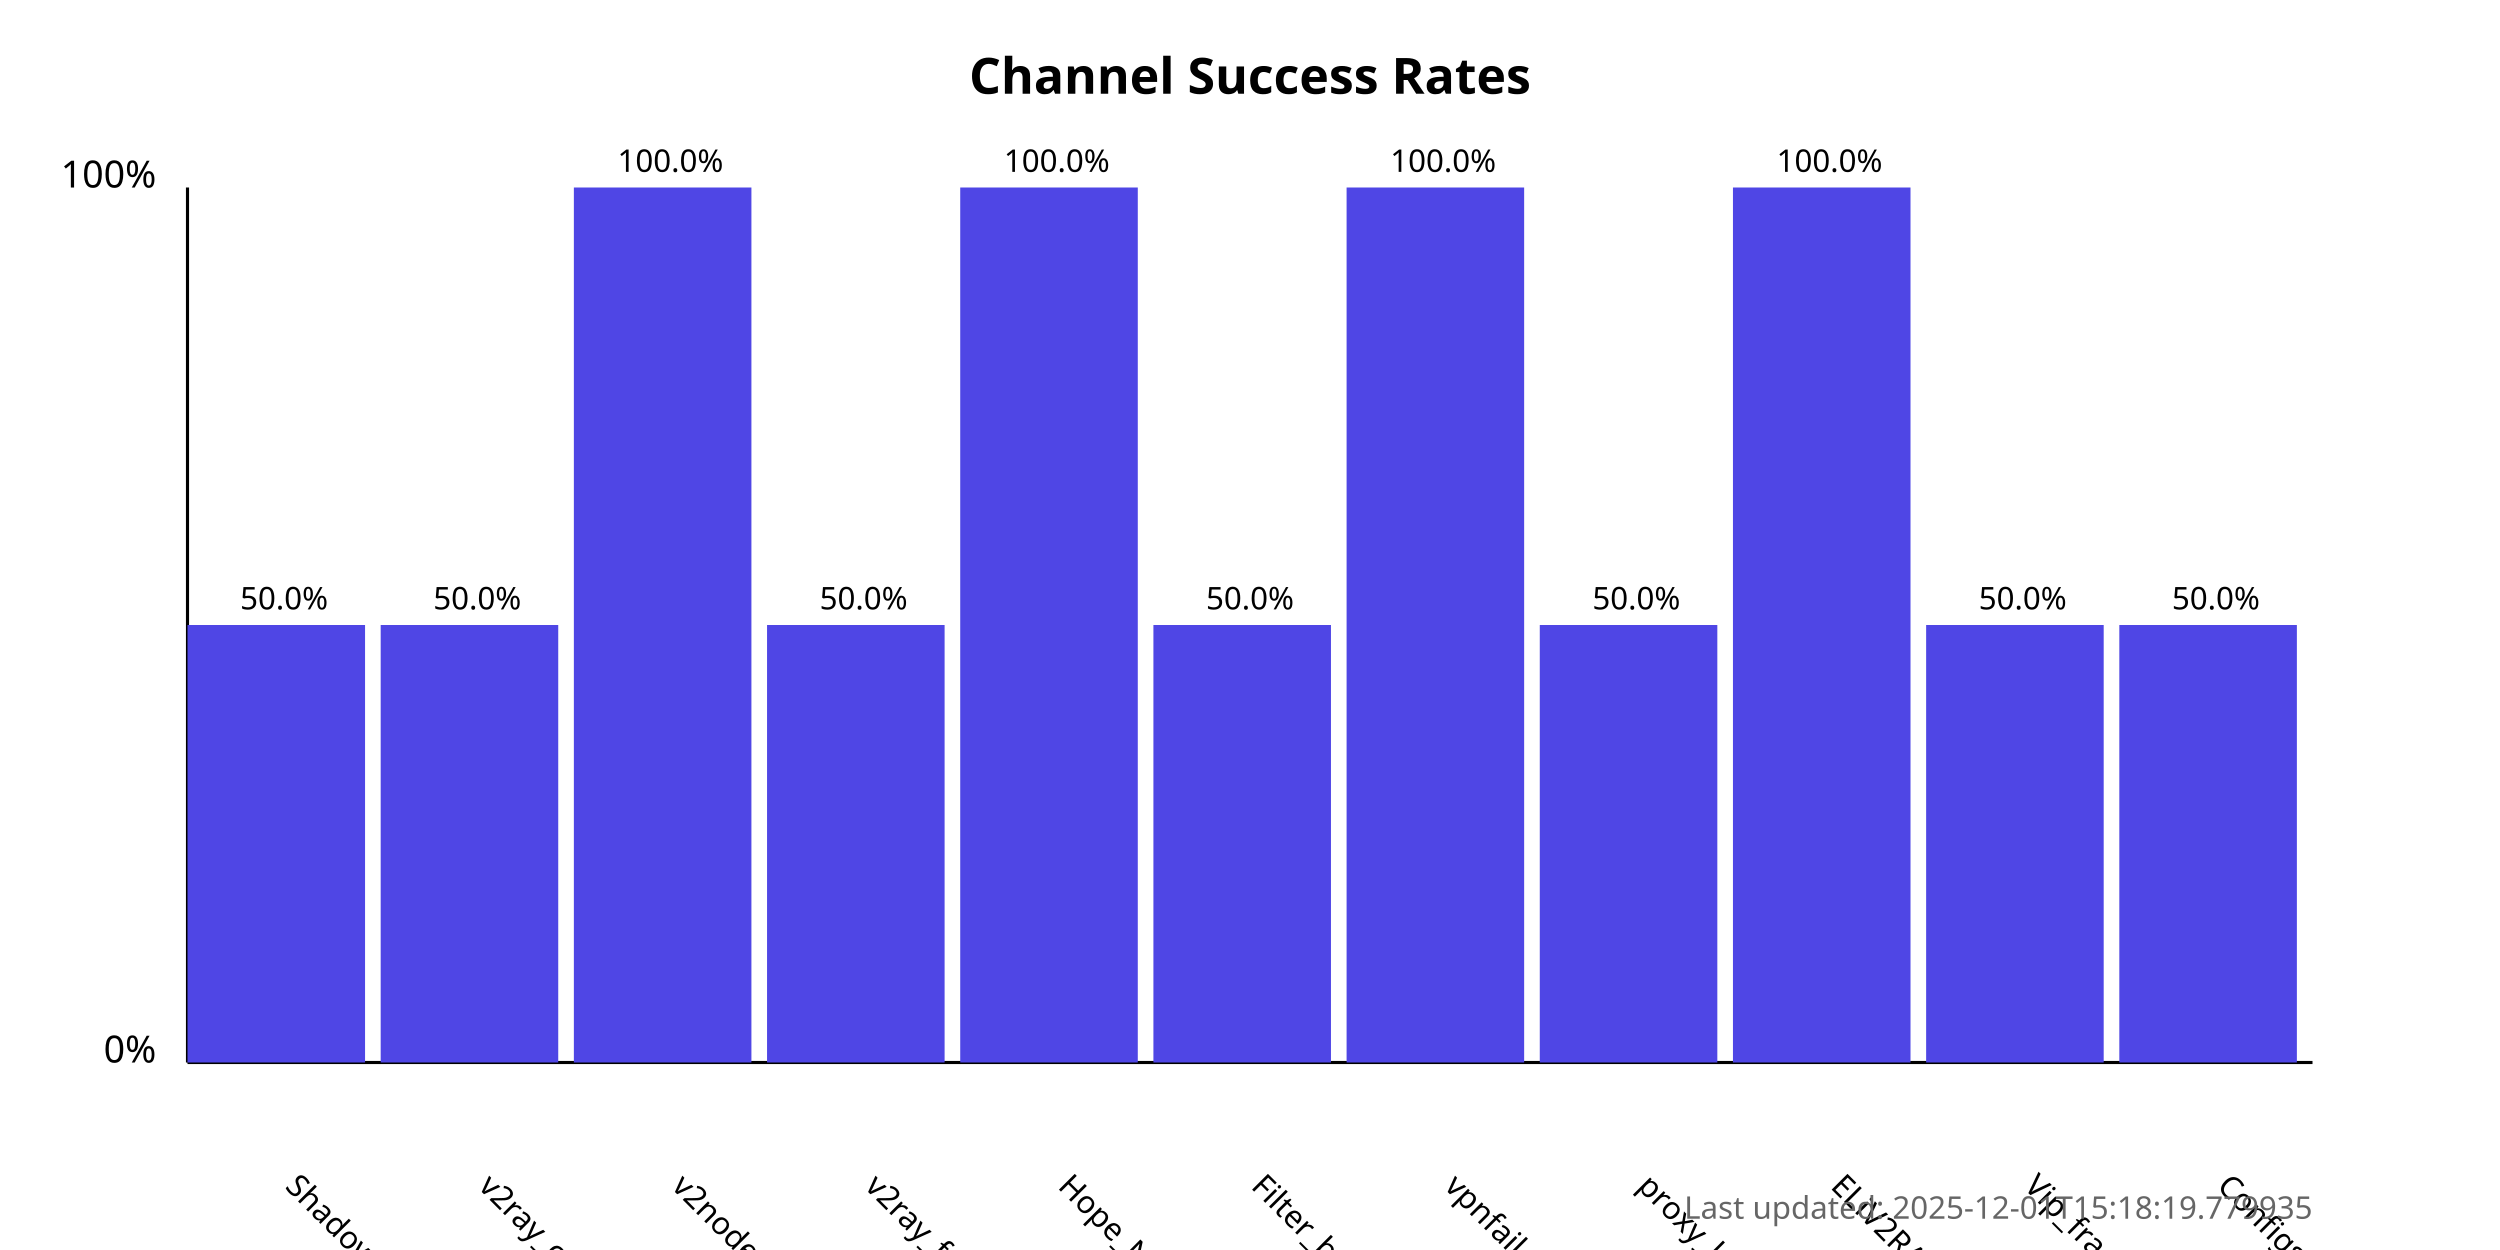
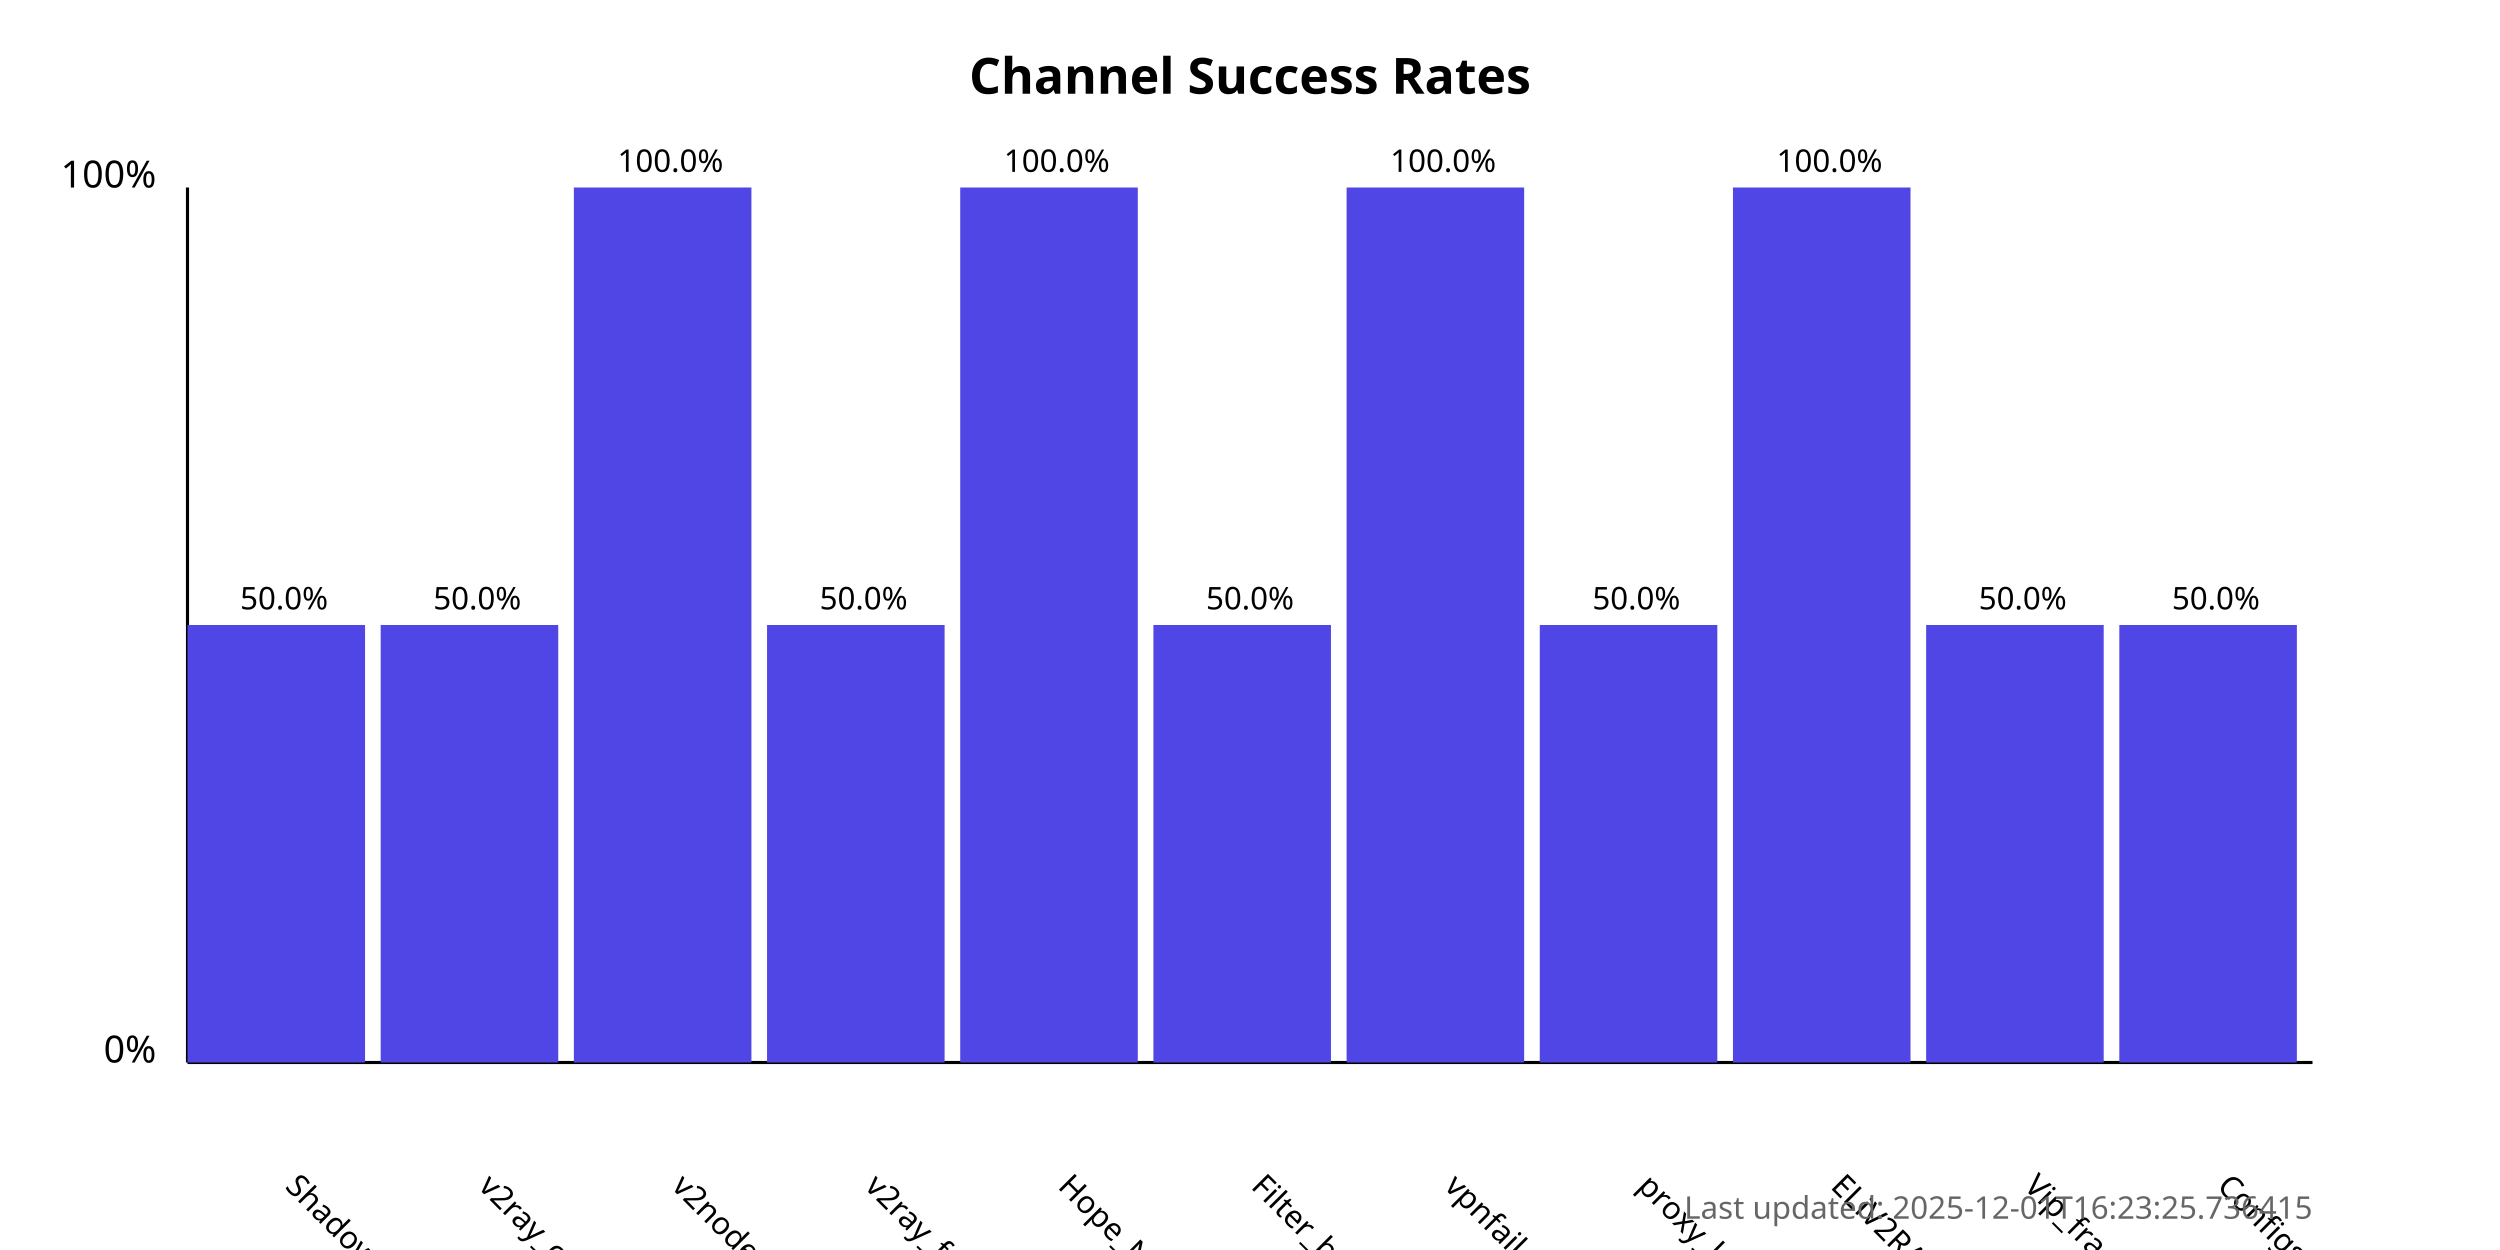
<svg xmlns="http://www.w3.org/2000/svg" width="800" height="400">
  <style>
            .chart-title { font: bold 16px sans-serif; }
            .axis-label { font: 12px sans-serif; }
            .tick-label { font: 10px sans-serif; }
            .bar { fill: #4f46e5; }
            .bar:hover { fill: #6366f1; }
            .timestamp { font: 10px sans-serif; fill: #666; }
        </style>
  <text x="400.0" y="30" text-anchor="middle" class="chart-title">
            Channel Success Rates
        </text>
  <line x1="60" y1="340" x2="60" y2="60" stroke="black" stroke-width="1" />
  <line x1="60" y1="340" x2="740" y2="340" stroke="black" stroke-width="1" />
  <text x="50" y="340" text-anchor="end" class="axis-label">0%</text>
  <text x="50" y="60" text-anchor="end" class="axis-label">100%</text>
  <g>
    <rect x="60" y="200.0" width="56.818" height="140.0" class="bar" />
    <text x="90.909" y="380" transform="rotate(45, 90.90909, 380)" text-anchor="start" class="tick-label">
                ShadowProxy66
            </text>
    <text x="90.909" y="195.0" text-anchor="middle" class="tick-label">
                50.0%
            </text>
  </g>
  <g>
    <rect x="121.818" y="200.0" width="56.818" height="140.0" class="bar" />
    <text x="152.727" y="380" transform="rotate(45, 152.7273, 380)" text-anchor="start" class="tick-label">
                v2ray_configs_pool
            </text>
    <text x="152.727" y="195.0" text-anchor="middle" class="tick-label">
                50.0%
            </text>
  </g>
  <g>
    <rect x="183.636" y="60.0" width="56.818" height="280.0" class="bar" />
    <text x="214.545" y="380" transform="rotate(45, 214.5455, 380)" text-anchor="start" class="tick-label">
                v2nodes
            </text>
    <text x="214.545" y="55.0" text-anchor="middle" class="tick-label">
                100.0%
            </text>
  </g>
  <g>
    <rect x="245.455" y="200.0" width="56.818" height="140.0" class="bar" />
    <text x="276.364" y="380" transform="rotate(45, 276.3636, 380)" text-anchor="start" class="tick-label">
                v2ray_free_conf
            </text>
    <text x="276.364" y="195.0" text-anchor="middle" class="tick-label">
                50.0%
            </text>
  </g>
  <g>
    <rect x="307.273" y="60.0" width="56.818" height="280.0" class="bar" />
    <text x="338.182" y="380" transform="rotate(45, 338.1818, 380)" text-anchor="start" class="tick-label">
                Hope_Net
            </text>
    <text x="338.182" y="55.0" text-anchor="middle" class="tick-label">
                100.0%
            </text>
  </g>
  <g>
    <rect x="369.091" y="200.0" width="56.818" height="140.0" class="bar" />
    <text x="400.0" y="380" transform="rotate(45, 400.0, 380)" text-anchor="start" class="tick-label">
                Filter_breaker
            </text>
    <text x="400.0" y="195.0" text-anchor="middle" class="tick-label">
                50.0%
            </text>
  </g>
  <g>
    <rect x="430.909" y="60.0" width="56.818" height="280.0" class="bar" />
    <text x="461.818" y="380" transform="rotate(45, 461.8182, 380)" text-anchor="start" class="tick-label">
                vpnfail_vless
            </text>
    <text x="461.818" y="55.0" text-anchor="middle" class="tick-label">
                100.0%
            </text>
  </g>
  <g>
    <rect x="492.727" y="200.0" width="56.818" height="140.0" class="bar" />
    <text x="523.636" y="380" transform="rotate(45, 523.6364, 380)" text-anchor="start" class="tick-label">
                proxy_kafee
            </text>
    <text x="523.636" y="195.0" text-anchor="middle" class="tick-label">
                50.0%
            </text>
  </g>
  <g>
    <rect x="554.545" y="60.0" width="56.818" height="280.0" class="bar" />
    <text x="585.455" y="380" transform="rotate(45, 585.4545, 380)" text-anchor="start" class="tick-label">
                ELiV2RAY
            </text>
    <text x="585.455" y="55.0" text-anchor="middle" class="tick-label">
                100.0%
            </text>
  </g>
  <g>
    <rect x="616.364" y="200.0" width="56.818" height="140.0" class="bar" />
    <text x="647.273" y="380" transform="rotate(45, 647.2727, 380)" text-anchor="start" class="tick-label">
                Vip_fragment_v2ray
            </text>
    <text x="647.273" y="195.0" text-anchor="middle" class="tick-label">
                50.0%
            </text>
  </g>
  <g>
    <rect x="678.182" y="200.0" width="56.818" height="140.0" class="bar" />
    <text x="709.091" y="380" transform="rotate(45, 709.0909, 380)" text-anchor="start" class="tick-label">
                ConfigsHubPlus
            </text>
    <text x="709.091" y="195.0" text-anchor="middle" class="tick-label">
                50.0%
            </text>
  </g>
  <text x="740" y="390" text-anchor="end" class="timestamp">
-             Last updated: 2025-12-01T15:18:19.779935
+             Last updated: 2025-12-01T16:23:25.736415
        </text>
</svg>
